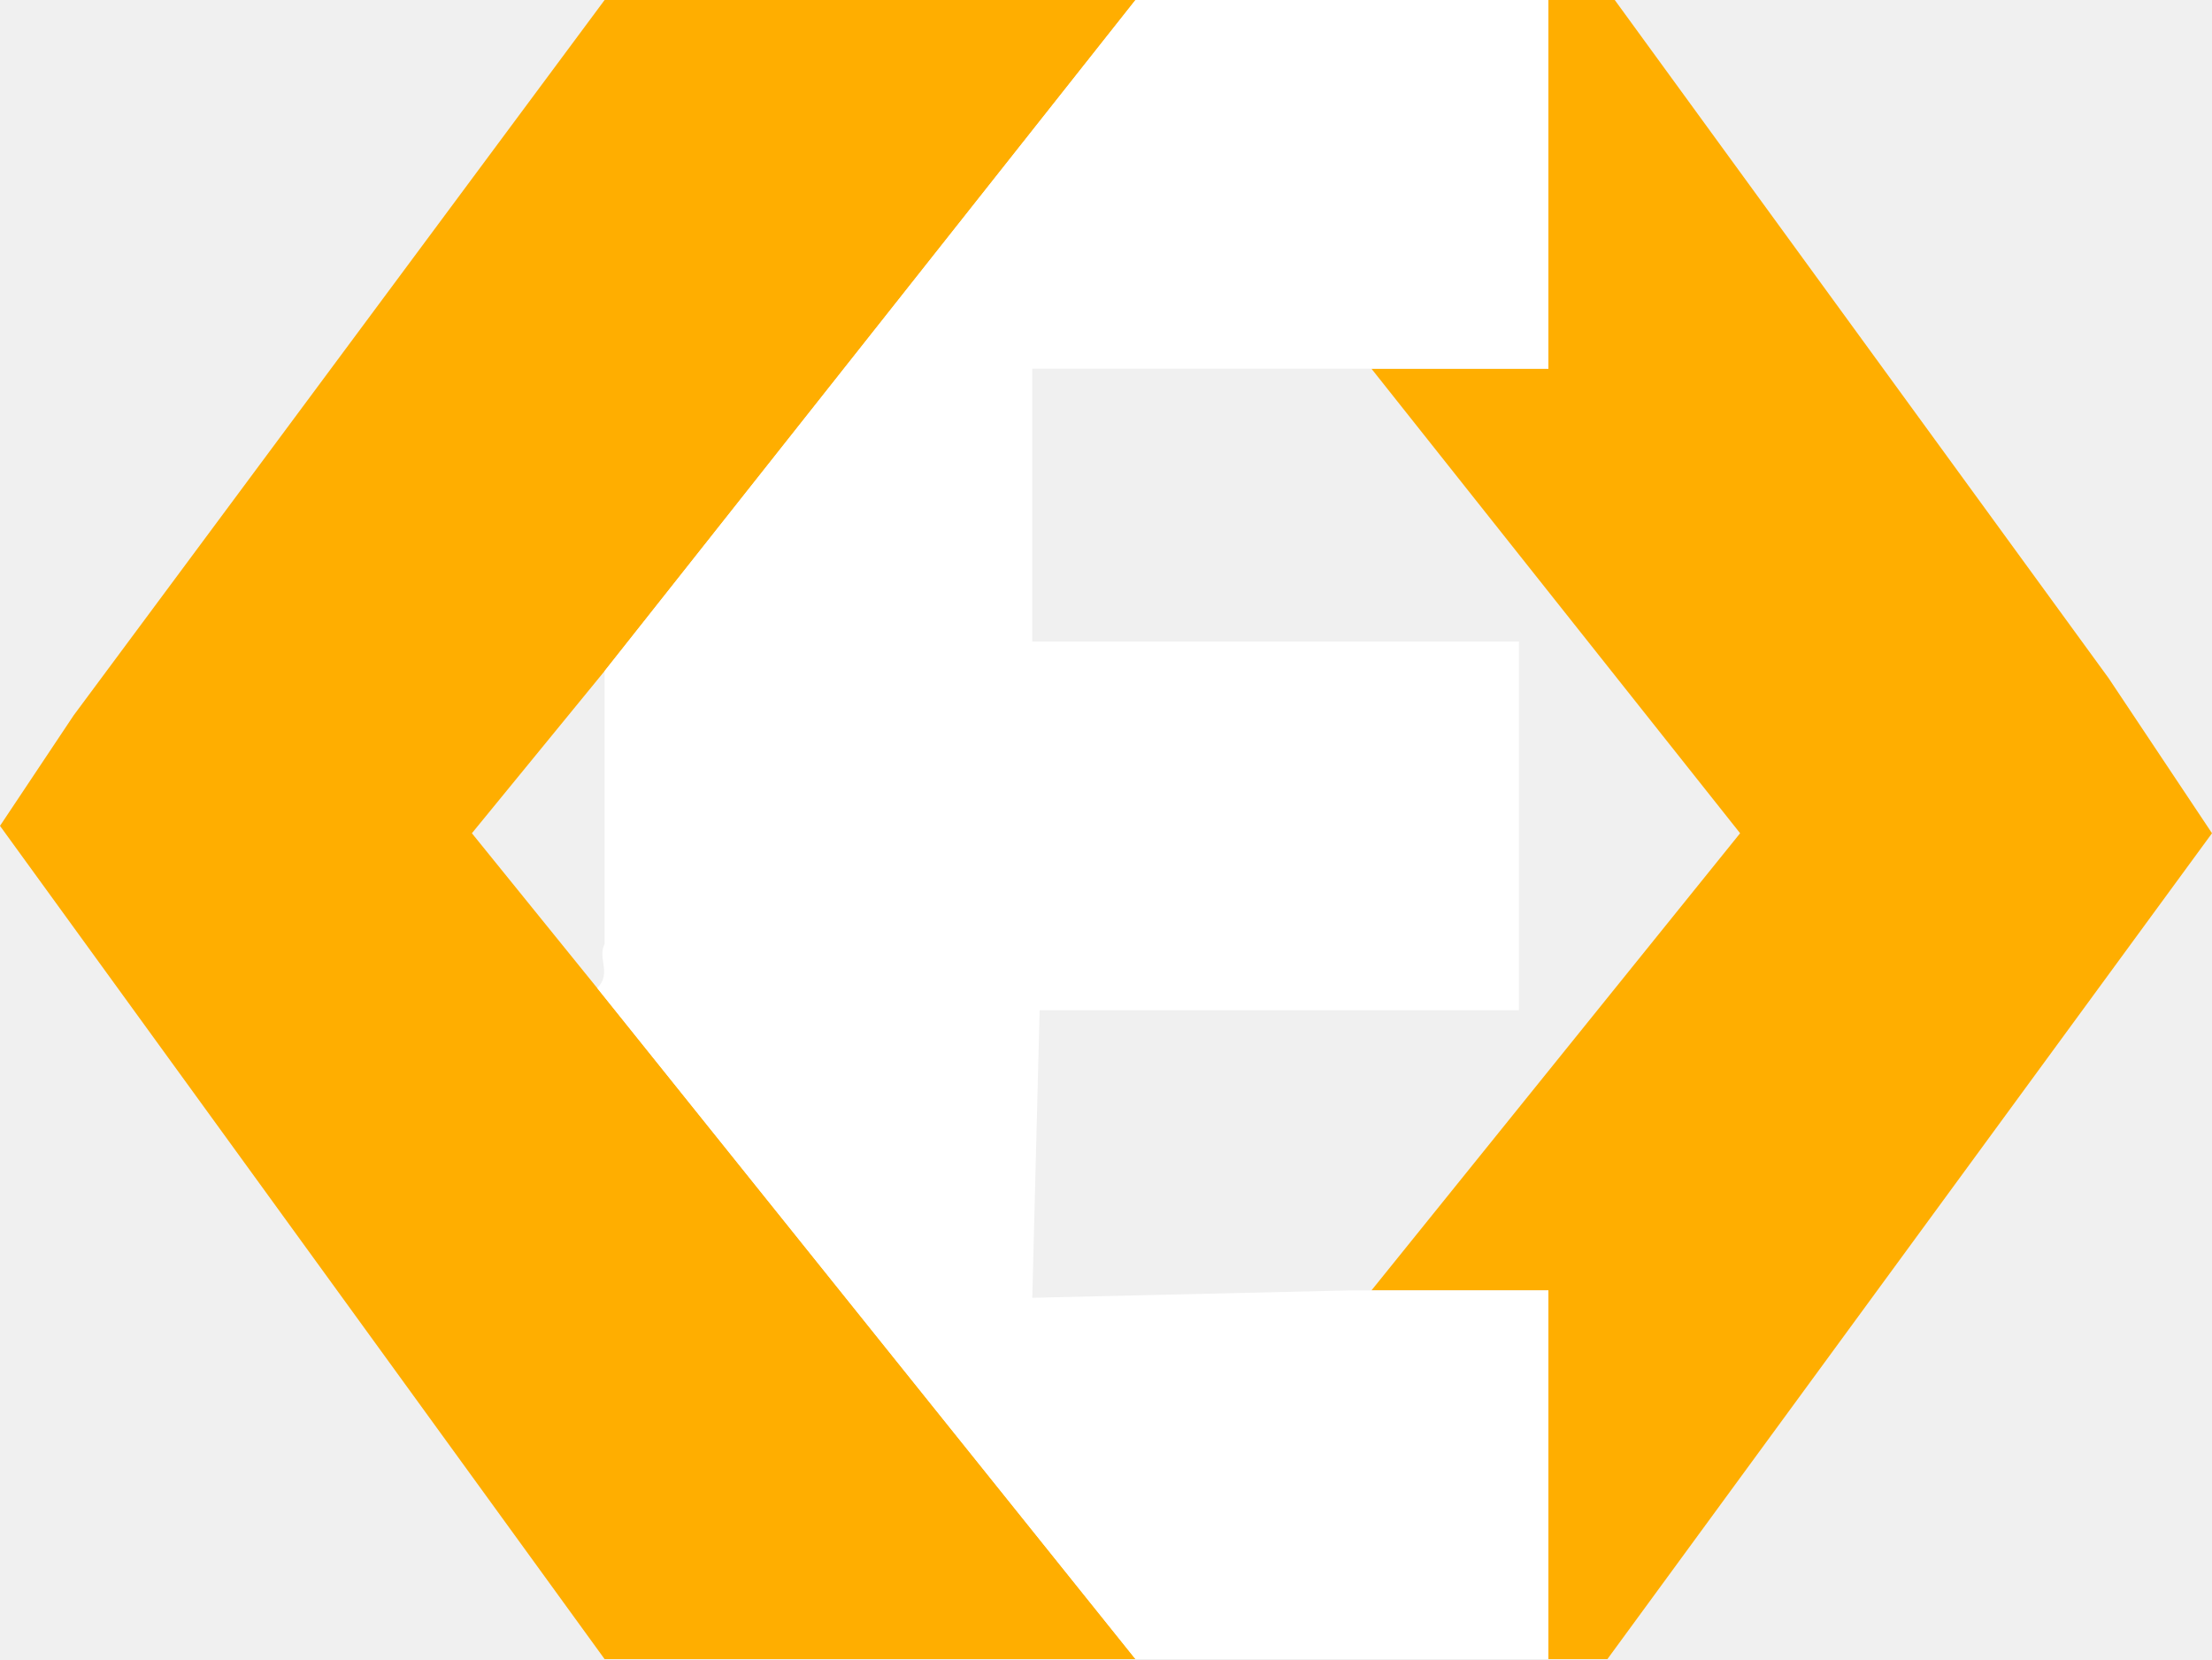
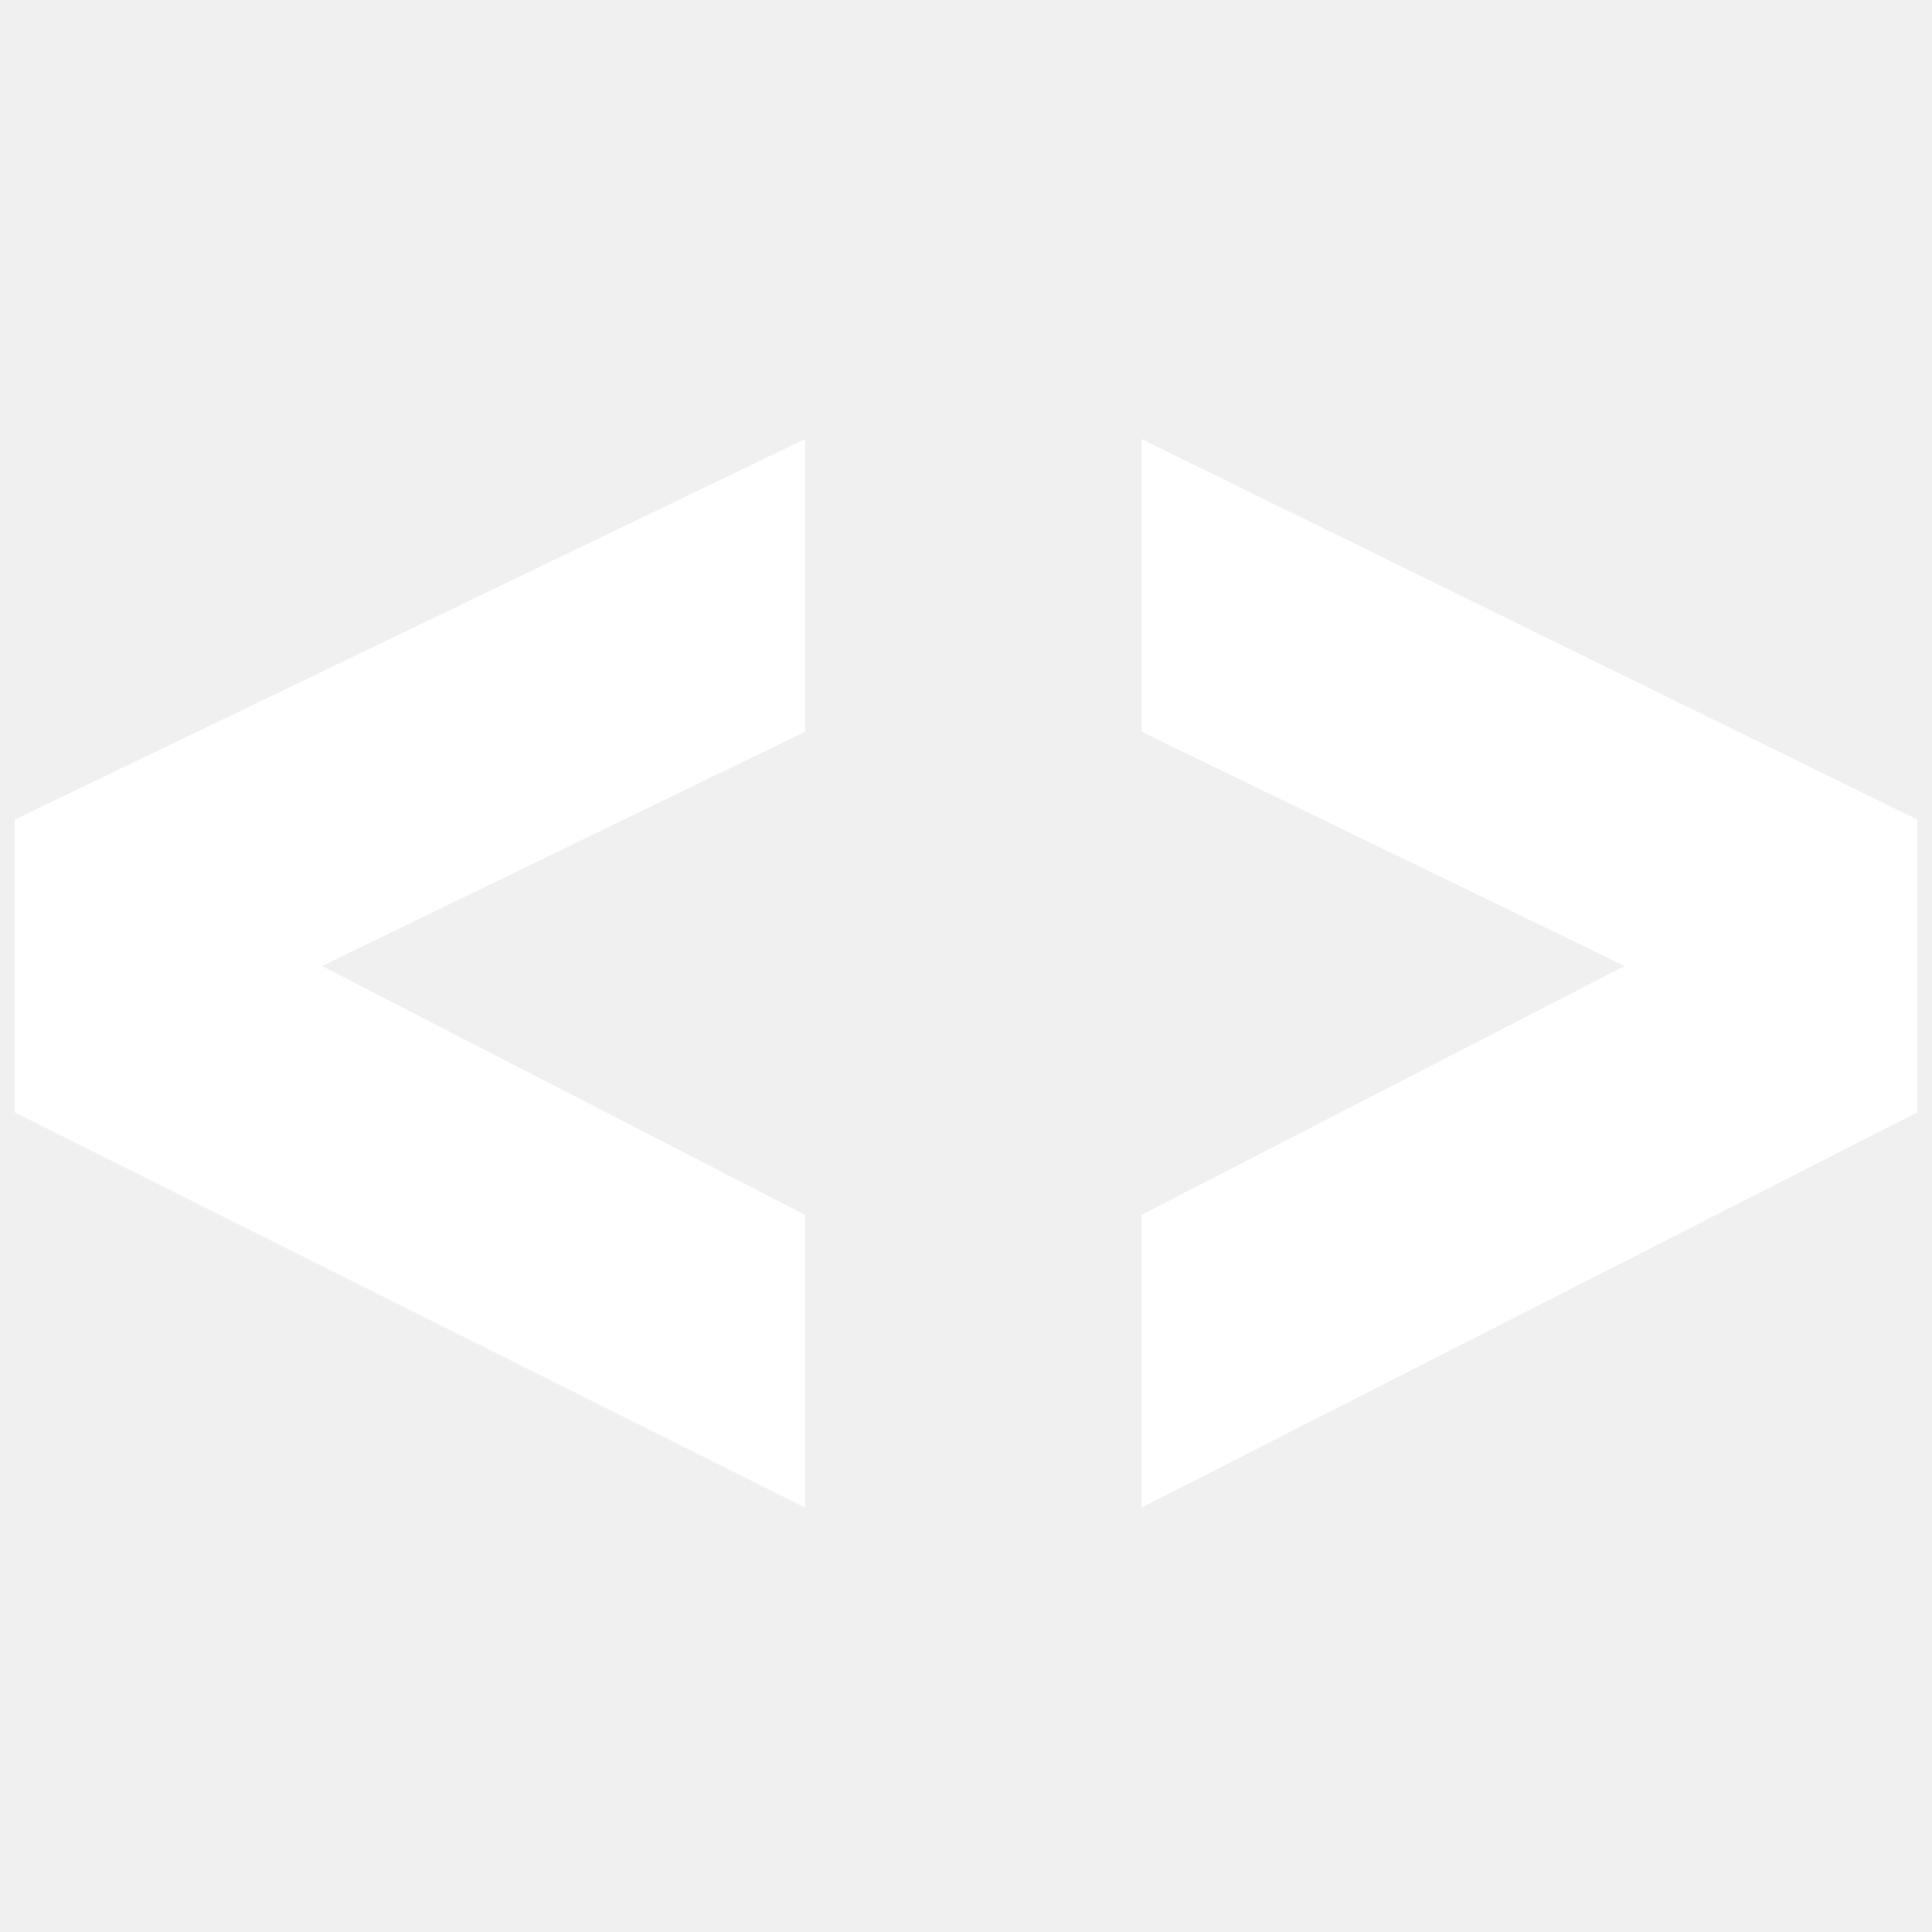
- <svg xmlns="http://www.w3.org/2000/svg" viewBox="0 0 300 225" version="1">
-   <path fill="#ffae00" d="M82 0h72L82 91l-18 22 17 21 73 91H82L0 112l10-15L82 0zM210 0h9l67 92 14 21-82 112h-8v-50h-24l50-62-50-63h24V0z" />
-   <path d="M154 0h56v50h-24-46v37h66v50h-65l-1 39 43-1h27v50h-56l-73-91c2-2 0-4 1-6V91l72-91z" fill="#fff" />
+ <svg xmlns="http://www.w3.org/2000/svg" fill="#fff" viewBox="0 0 132 132">
+   <path d="M55 83L22 66l33-16V30L1 56v20l54 27zM78 83v20l53-27V56L78 30v20l33 16z" />
</svg>
